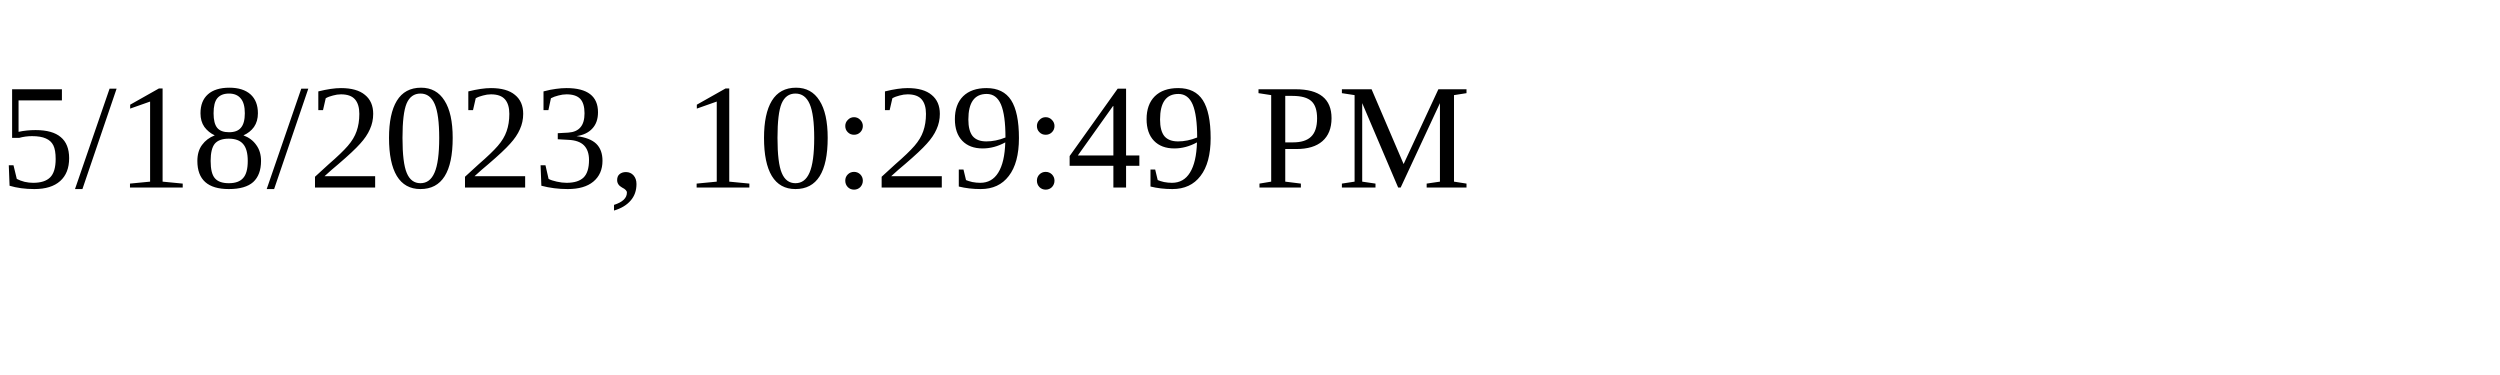
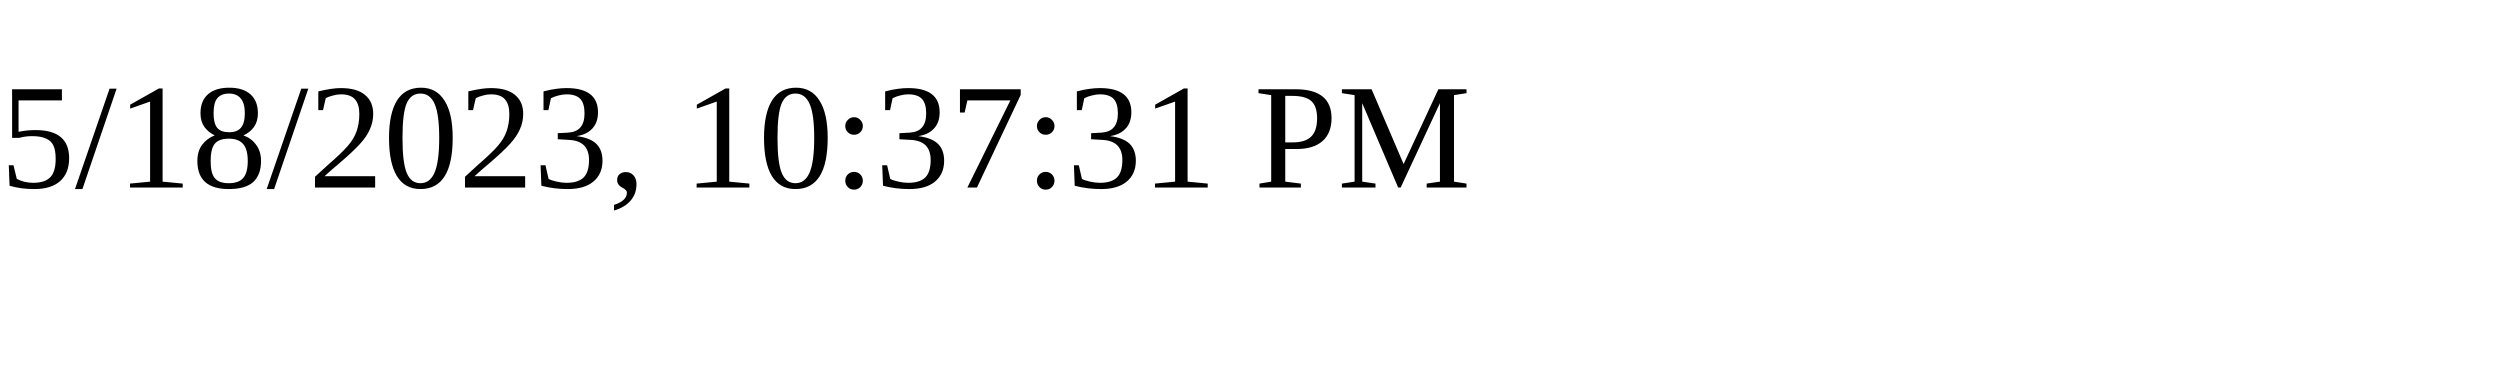
<svg xmlns="http://www.w3.org/2000/svg" height="30" width="200">
-   <text x="0" y="15">5/18/2023, 10:29:49 PM</text>
+   <text x="0" y="15">5/18/2023, 10:37:31 PM</text>
</svg>
